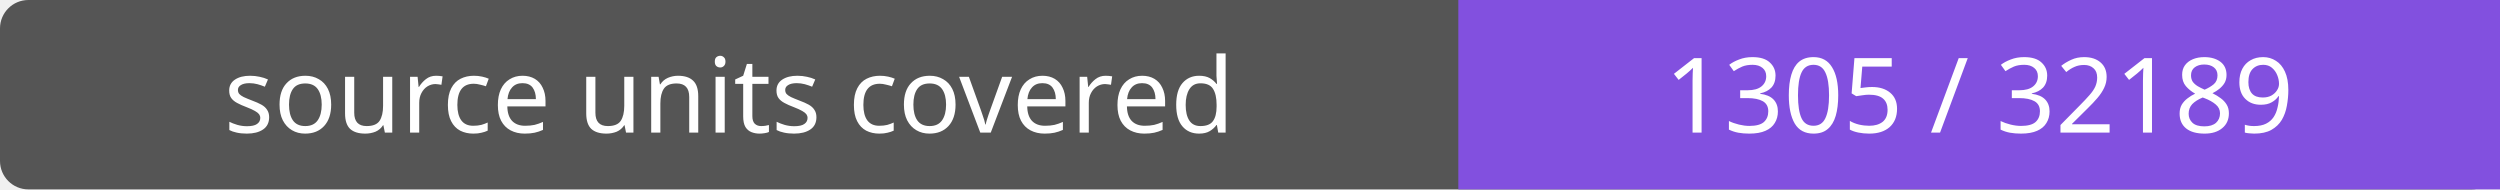
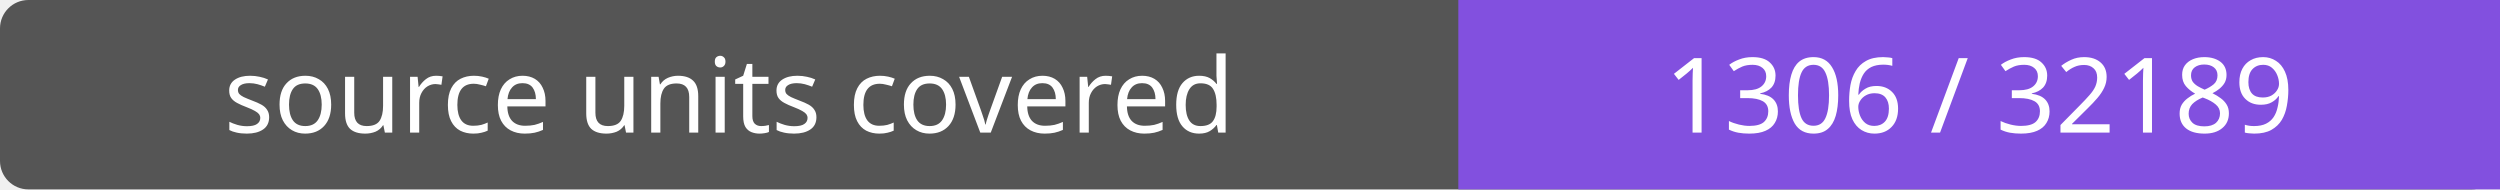
- <svg xmlns="http://www.w3.org/2000/svg" width="264" height="20" role="img" aria-label="source units covered: 1305 / 32189">
+ <svg xmlns="http://www.w3.org/2000/svg" width="264" height="20" role="img" aria-label="source units covered: 1306 / 32189">
  <rect width="264" height="20" rx="3" fill="#555" />
  <path fill="#8250df" d="M154 0h110v20H154z" />
  <g fill="#fff" text-anchor="middle" font-family="Verdana,sans-serif" font-size="11">
    <text x="77.0" y="14">source units covered</text>
-     <text x="209.0" y="14">1305 / 32189</text>
+     <text x="209.0" y="14">1306 / 32189</text>
  </g>
</svg>
